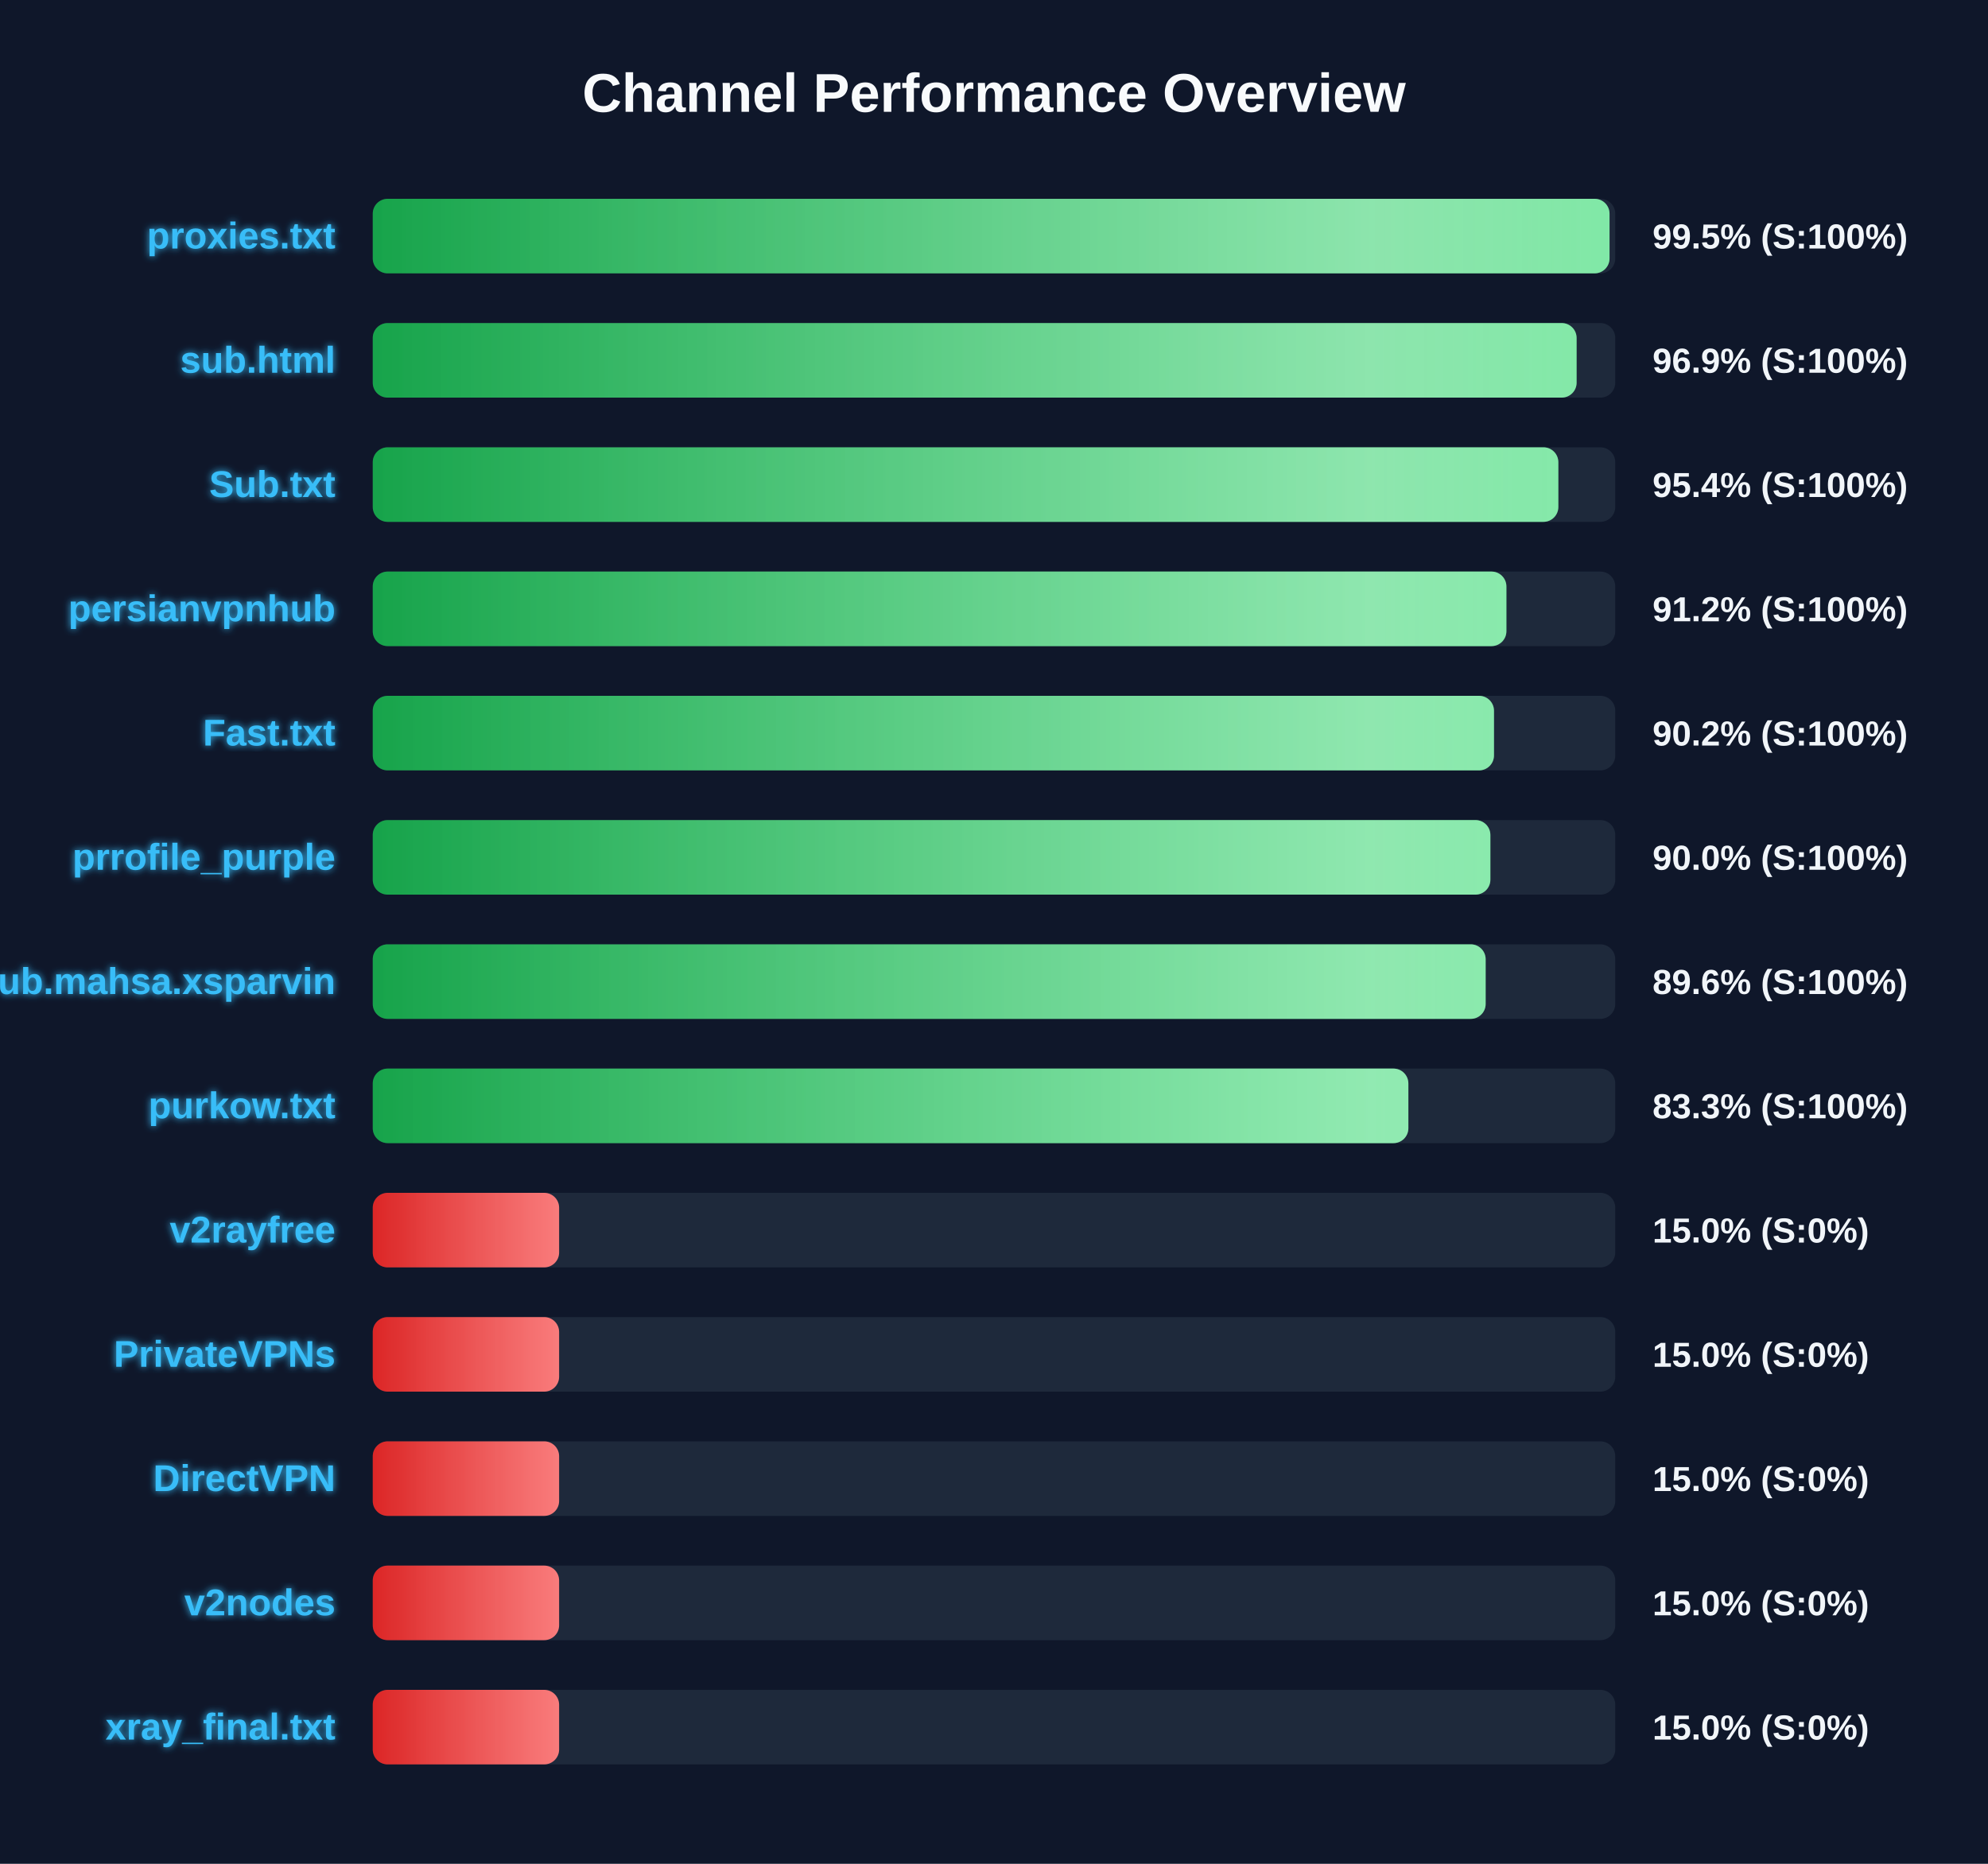
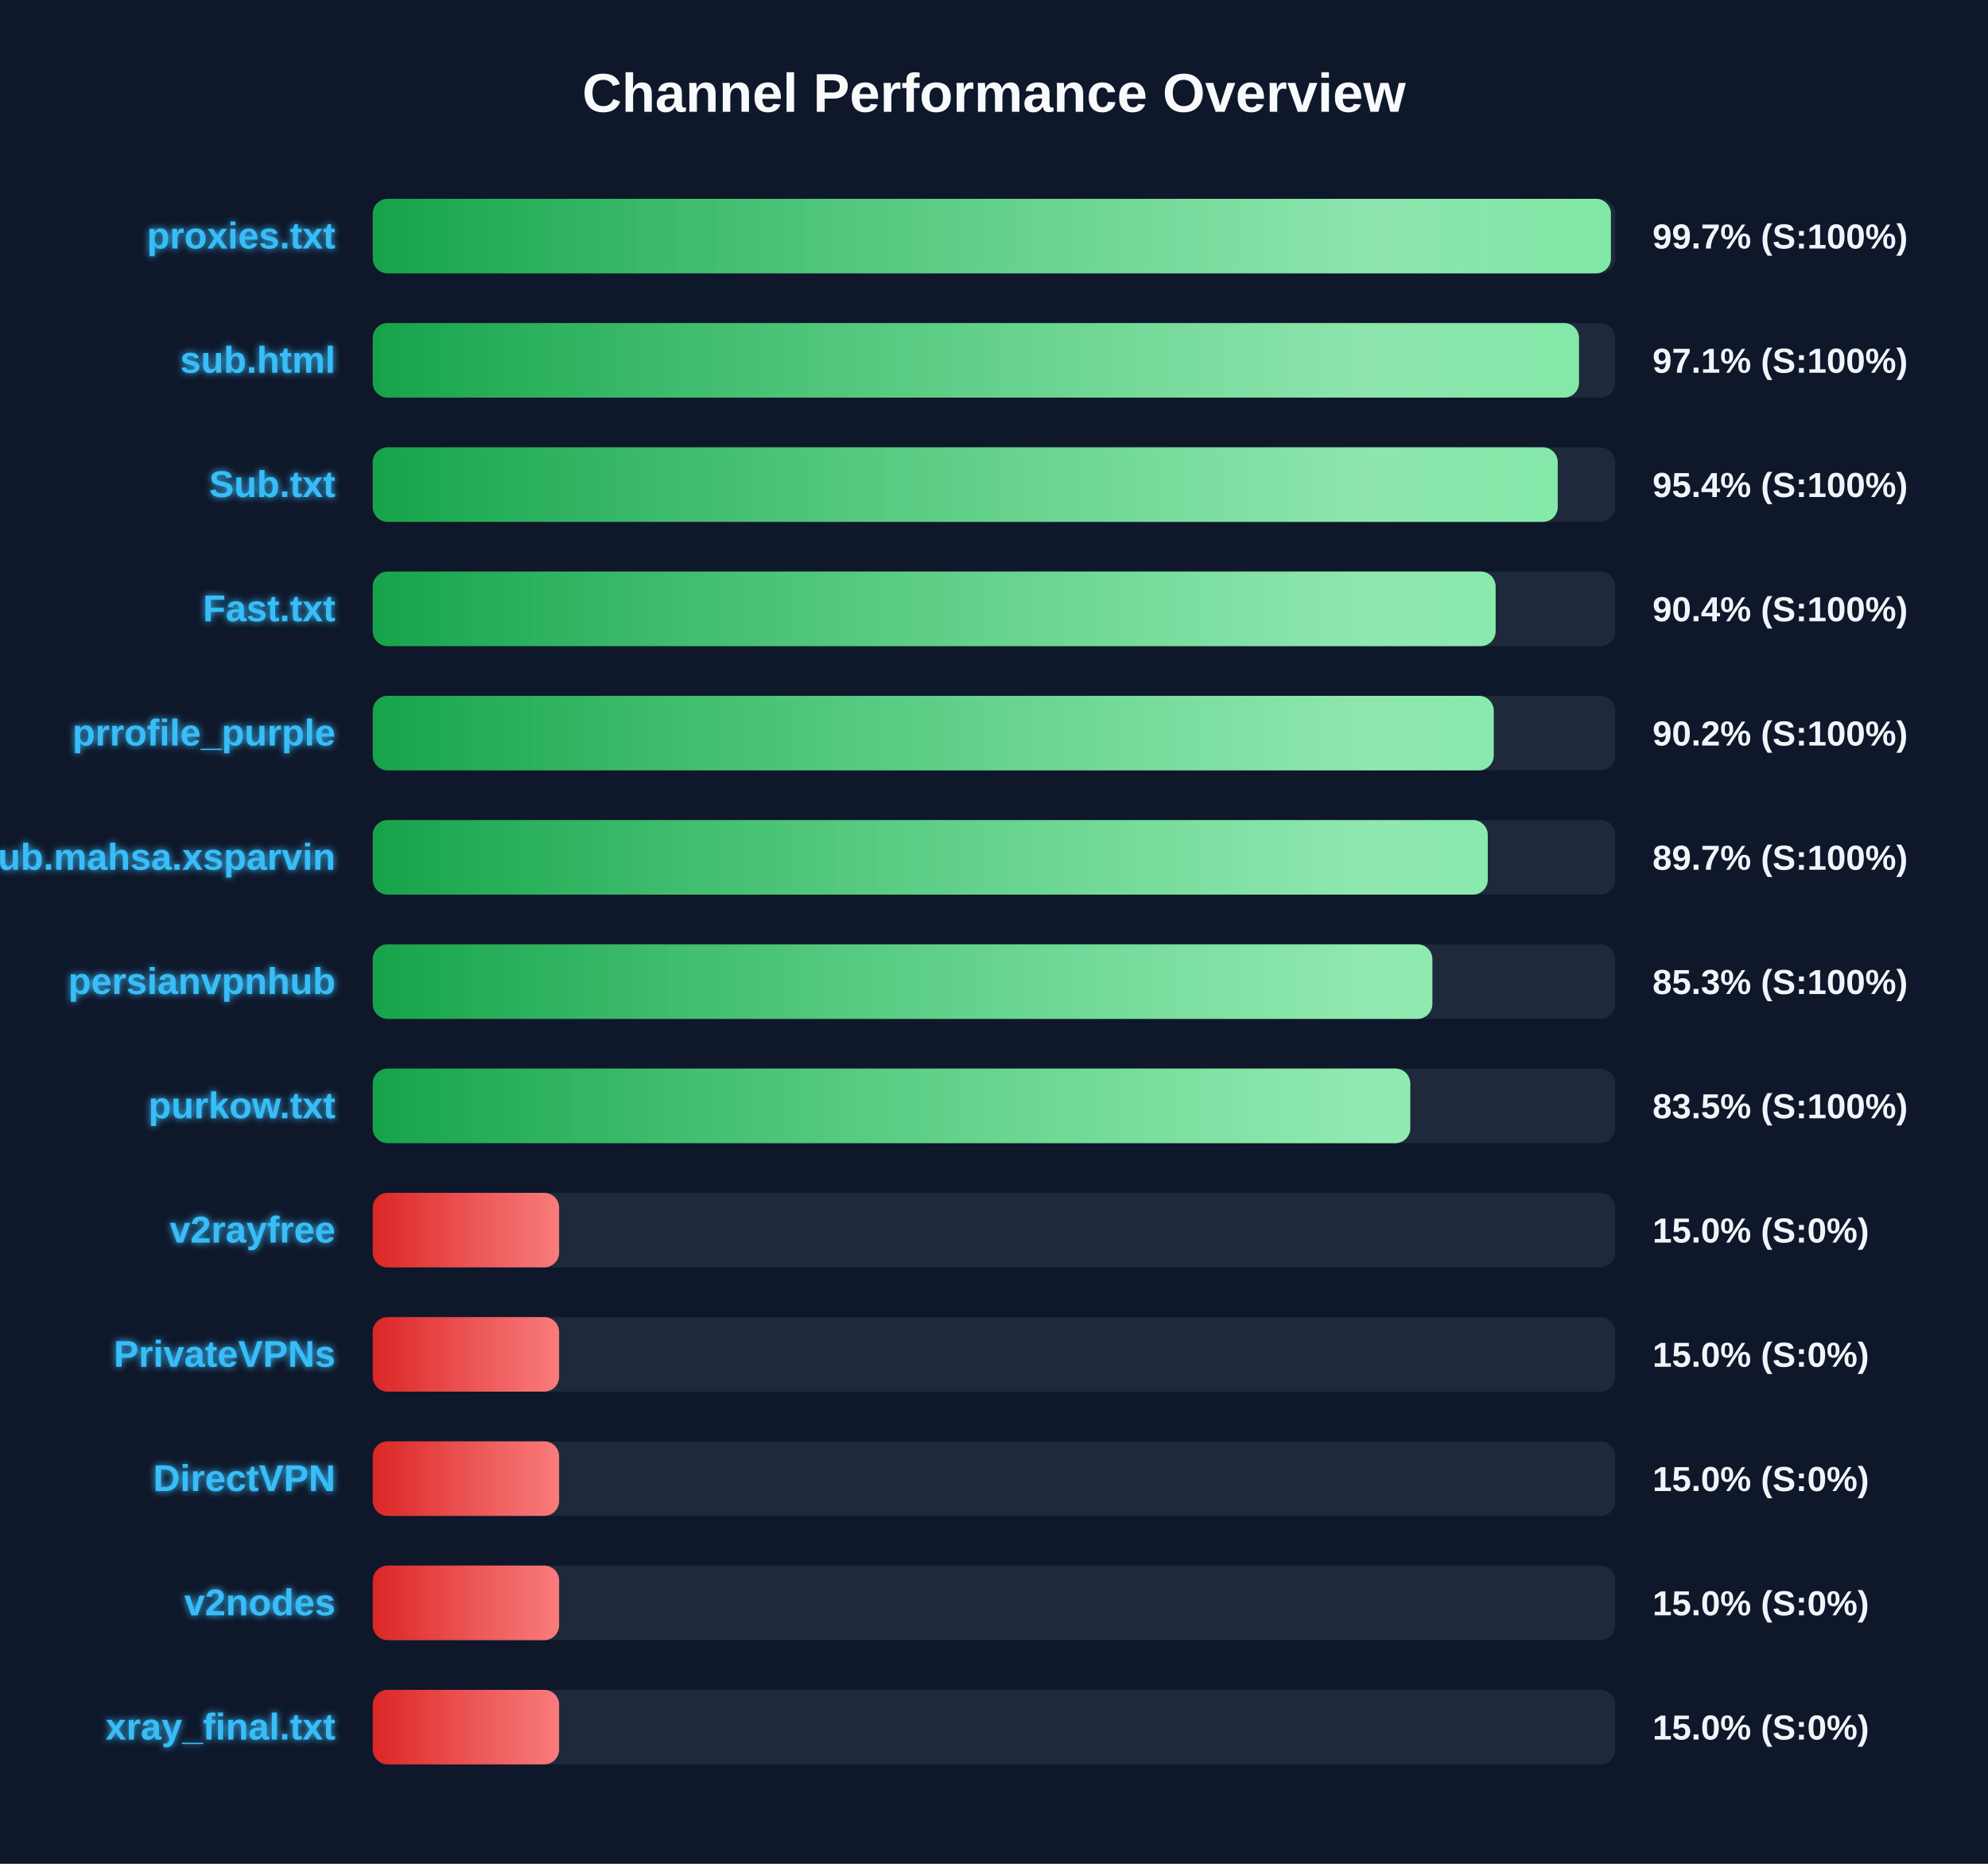
<svg xmlns="http://www.w3.org/2000/svg" width="800" height="750" version="1.1">
  <defs>
    <linearGradient id="grad-green" x1="0%" y1="0%" x2="100%" y2="0%">
      <stop offset="0%" stop-color="#16a34a" />
      <stop offset="100%" stop-color="#4ade80" />
    </linearGradient>
    <linearGradient id="grad-yellow" x1="0%" y1="0%" x2="100%" y2="0%">
      <stop offset="0%" stop-color="#ca8a04" />
      <stop offset="100%" stop-color="#fde047" />
    </linearGradient>
    <linearGradient id="grad-red" x1="0%" y1="0%" x2="100%" y2="0%">
      <stop offset="0%" stop-color="#dc2626" />
      <stop offset="100%" stop-color="#f87171" />
    </linearGradient>
    <linearGradient id="shimmer" x1="0%" y1="0%" x2="100%" y2="0%">
      <stop offset="0%" stop-color="rgba(255,255,255,0)" />
      <stop offset="50%" stop-color="rgba(255,255,255,0.4)" />
      <stop offset="100%" stop-color="rgba(255,255,255,0)" />
    </linearGradient>
    <filter id="glow" x="-20%" y="-20%" width="140%" height="140%">
      <feGaussianBlur stdDeviation="1.5" result="blur" />
      <feComposite in="SourceGraphic" in2="blur" operator="over" />
    </filter>
  </defs>
  <style>
        .bg-rect { fill: #0f172a; }
        .title { font: bold 22px 'Segoe UI', Arial, sans-serif; fill: #f8fafc; }
        .row { font: bold 15px 'Segoe UI', Arial, sans-serif; fill: #38bdf8; filter: url(#glow); }
        .score { font: bold 14px 'Segoe UI', Arial, sans-serif; fill: #f1f5f9; }
        @keyframes shimmer-anim {
            0% { transform: translateX(-100%); }
            100% { transform: translateX(200%); }
        }
        .shimmer-rect {
            animation: shimmer-anim 2.5s infinite linear;
        }
    </style>
  <rect width="100%" height="100%" class="bg-rect" />
  <text x="400" y="45" text-anchor="middle" class="title">Channel Performance Overview</text>
  <rect x="150" y="80" width="500" height="30" fill="#1e293b" rx="6" />
  <clipPath id="clip-0">
-     <rect x="150" y="80" width="497.7" height="30" rx="6" />
+     <rect x="150" y="80" width="498.25" height="30" rx="6" />
  </clipPath>
-   <rect x="150" y="80" width="497.7" height="30" fill="url(#grad-green)" rx="6" />
+   <rect x="150" y="80" width="498.25" height="30" fill="url(#grad-green)" rx="6" />
  <g clip-path="url(#clip-0)">
    <rect x="150" y="80" width="100%" height="30" fill="url(#shimmer)" class="shimmer-rect" />
  </g>
  <text x="135" y="100" text-anchor="end" class="row">proxies.txt</text>
-   <text x="665" y="100" text-anchor="start" class="score">99.5% (S:100%)</text>
+   <text x="665" y="100" text-anchor="start" class="score">99.7% (S:100%)</text>
  <rect x="150" y="130" width="500" height="30" fill="#1e293b" rx="6" />
  <clipPath id="clip-1">
-     <rect x="150" y="130" width="484.45" height="30" rx="6" />
+     <rect x="150" y="130" width="485.4" height="30" rx="6" />
  </clipPath>
-   <rect x="150" y="130" width="484.45" height="30" fill="url(#grad-green)" rx="6" />
+   <rect x="150" y="130" width="485.4" height="30" fill="url(#grad-green)" rx="6" />
  <g clip-path="url(#clip-1)">
    <rect x="150" y="130" width="100%" height="30" fill="url(#shimmer)" class="shimmer-rect" />
  </g>
  <text x="135" y="150" text-anchor="end" class="row">sub.html</text>
-   <text x="665" y="150" text-anchor="start" class="score">96.9% (S:100%)</text>
+   <text x="665" y="150" text-anchor="start" class="score">97.1% (S:100%)</text>
  <rect x="150" y="180" width="500" height="30" fill="#1e293b" rx="6" />
  <clipPath id="clip-2">
-     <rect x="150" y="180" width="477.1" height="30" rx="6" />
+     <rect x="150" y="180" width="476.85" height="30" rx="6" />
  </clipPath>
-   <rect x="150" y="180" width="477.1" height="30" fill="url(#grad-green)" rx="6" />
+   <rect x="150" y="180" width="476.85" height="30" fill="url(#grad-green)" rx="6" />
  <g clip-path="url(#clip-2)">
    <rect x="150" y="180" width="100%" height="30" fill="url(#shimmer)" class="shimmer-rect" />
  </g>
  <text x="135" y="200" text-anchor="end" class="row">Sub.txt</text>
  <text x="665" y="200" text-anchor="start" class="score">95.4% (S:100%)</text>
  <rect x="150" y="230" width="500" height="30" fill="#1e293b" rx="6" />
  <clipPath id="clip-3">
-     <rect x="150" y="230" width="456.2" height="30" rx="6" />
+     <rect x="150" y="230" width="451.85" height="30" rx="6" />
  </clipPath>
-   <rect x="150" y="230" width="456.2" height="30" fill="url(#grad-green)" rx="6" />
+   <rect x="150" y="230" width="451.85" height="30" fill="url(#grad-green)" rx="6" />
  <g clip-path="url(#clip-3)">
    <rect x="150" y="230" width="100%" height="30" fill="url(#shimmer)" class="shimmer-rect" />
  </g>
-   <text x="135" y="250" text-anchor="end" class="row">persianvpnhub</text>
-   <text x="665" y="250" text-anchor="start" class="score">91.2% (S:100%)</text>
+   <text x="135" y="250" text-anchor="end" class="row">Fast.txt</text>
+   <text x="665" y="250" text-anchor="start" class="score">90.4% (S:100%)</text>
  <rect x="150" y="280" width="500" height="30" fill="#1e293b" rx="6" />
  <clipPath id="clip-4">
-     <rect x="150" y="280" width="451.2" height="30" rx="6" />
+     <rect x="150" y="280" width="451.1" height="30" rx="6" />
  </clipPath>
-   <rect x="150" y="280" width="451.2" height="30" fill="url(#grad-green)" rx="6" />
+   <rect x="150" y="280" width="451.1" height="30" fill="url(#grad-green)" rx="6" />
  <g clip-path="url(#clip-4)">
    <rect x="150" y="280" width="100%" height="30" fill="url(#shimmer)" class="shimmer-rect" />
  </g>
-   <text x="135" y="300" text-anchor="end" class="row">Fast.txt</text>
+   <text x="135" y="300" text-anchor="end" class="row">prrofile_purple</text>
  <text x="665" y="300" text-anchor="start" class="score">90.2% (S:100%)</text>
  <rect x="150" y="330" width="500" height="30" fill="#1e293b" rx="6" />
  <clipPath id="clip-5">
-     <rect x="150" y="330" width="449.75" height="30" rx="6" />
+     <rect x="150" y="330" width="448.7" height="30" rx="6" />
  </clipPath>
-   <rect x="150" y="330" width="449.75" height="30" fill="url(#grad-green)" rx="6" />
+   <rect x="150" y="330" width="448.7" height="30" fill="url(#grad-green)" rx="6" />
  <g clip-path="url(#clip-5)">
    <rect x="150" y="330" width="100%" height="30" fill="url(#shimmer)" class="shimmer-rect" />
  </g>
-   <text x="135" y="350" text-anchor="end" class="row">prrofile_purple</text>
-   <text x="665" y="350" text-anchor="start" class="score">90.0% (S:100%)</text>
+   <text x="135" y="350" text-anchor="end" class="row">Sub.mahsa.xsparvin</text>
+   <text x="665" y="350" text-anchor="start" class="score">89.7% (S:100%)</text>
  <rect x="150" y="380" width="500" height="30" fill="#1e293b" rx="6" />
  <clipPath id="clip-6">
-     <rect x="150" y="380" width="447.85" height="30" rx="6" />
+     <rect x="150" y="380" width="426.4" height="30" rx="6" />
  </clipPath>
-   <rect x="150" y="380" width="447.85" height="30" fill="url(#grad-green)" rx="6" />
+   <rect x="150" y="380" width="426.4" height="30" fill="url(#grad-green)" rx="6" />
  <g clip-path="url(#clip-6)">
    <rect x="150" y="380" width="100%" height="30" fill="url(#shimmer)" class="shimmer-rect" />
  </g>
-   <text x="135" y="400" text-anchor="end" class="row">Sub.mahsa.xsparvin</text>
-   <text x="665" y="400" text-anchor="start" class="score">89.6% (S:100%)</text>
+   <text x="135" y="400" text-anchor="end" class="row">persianvpnhub</text>
+   <text x="665" y="400" text-anchor="start" class="score">85.3% (S:100%)</text>
  <rect x="150" y="430" width="500" height="30" fill="#1e293b" rx="6" />
  <clipPath id="clip-7">
-     <rect x="150" y="430" width="416.75" height="30" rx="6" />
+     <rect x="150" y="430" width="417.5" height="30" rx="6" />
  </clipPath>
-   <rect x="150" y="430" width="416.75" height="30" fill="url(#grad-green)" rx="6" />
+   <rect x="150" y="430" width="417.5" height="30" fill="url(#grad-green)" rx="6" />
  <g clip-path="url(#clip-7)">
    <rect x="150" y="430" width="100%" height="30" fill="url(#shimmer)" class="shimmer-rect" />
  </g>
  <text x="135" y="450" text-anchor="end" class="row">purkow.txt</text>
-   <text x="665" y="450" text-anchor="start" class="score">83.3% (S:100%)</text>
+   <text x="665" y="450" text-anchor="start" class="score">83.5% (S:100%)</text>
  <rect x="150" y="480" width="500" height="30" fill="#1e293b" rx="6" />
  <clipPath id="clip-8">
    <rect x="150" y="480" width="75.0" height="30" rx="6" />
  </clipPath>
  <rect x="150" y="480" width="75.0" height="30" fill="url(#grad-red)" rx="6" />
  <g clip-path="url(#clip-8)">
    <rect x="150" y="480" width="100%" height="30" fill="url(#shimmer)" class="shimmer-rect" />
  </g>
  <text x="135" y="500" text-anchor="end" class="row">v2rayfree</text>
  <text x="665" y="500" text-anchor="start" class="score">15.0% (S:0%)</text>
  <rect x="150" y="530" width="500" height="30" fill="#1e293b" rx="6" />
  <clipPath id="clip-9">
    <rect x="150" y="530" width="75.0" height="30" rx="6" />
  </clipPath>
  <rect x="150" y="530" width="75.0" height="30" fill="url(#grad-red)" rx="6" />
  <g clip-path="url(#clip-9)">
    <rect x="150" y="530" width="100%" height="30" fill="url(#shimmer)" class="shimmer-rect" />
  </g>
  <text x="135" y="550" text-anchor="end" class="row">PrivateVPNs</text>
  <text x="665" y="550" text-anchor="start" class="score">15.0% (S:0%)</text>
  <rect x="150" y="580" width="500" height="30" fill="#1e293b" rx="6" />
  <clipPath id="clip-10">
    <rect x="150" y="580" width="75.0" height="30" rx="6" />
  </clipPath>
  <rect x="150" y="580" width="75.0" height="30" fill="url(#grad-red)" rx="6" />
  <g clip-path="url(#clip-10)">
    <rect x="150" y="580" width="100%" height="30" fill="url(#shimmer)" class="shimmer-rect" />
  </g>
  <text x="135" y="600" text-anchor="end" class="row">DirectVPN</text>
  <text x="665" y="600" text-anchor="start" class="score">15.0% (S:0%)</text>
  <rect x="150" y="630" width="500" height="30" fill="#1e293b" rx="6" />
  <clipPath id="clip-11">
    <rect x="150" y="630" width="75.0" height="30" rx="6" />
  </clipPath>
  <rect x="150" y="630" width="75.0" height="30" fill="url(#grad-red)" rx="6" />
  <g clip-path="url(#clip-11)">
    <rect x="150" y="630" width="100%" height="30" fill="url(#shimmer)" class="shimmer-rect" />
  </g>
  <text x="135" y="650" text-anchor="end" class="row">v2nodes</text>
  <text x="665" y="650" text-anchor="start" class="score">15.0% (S:0%)</text>
  <rect x="150" y="680" width="500" height="30" fill="#1e293b" rx="6" />
  <clipPath id="clip-12">
    <rect x="150" y="680" width="75.0" height="30" rx="6" />
  </clipPath>
  <rect x="150" y="680" width="75.0" height="30" fill="url(#grad-red)" rx="6" />
  <g clip-path="url(#clip-12)">
    <rect x="150" y="680" width="100%" height="30" fill="url(#shimmer)" class="shimmer-rect" />
  </g>
  <text x="135" y="700" text-anchor="end" class="row">xray_final.txt</text>
  <text x="665" y="700" text-anchor="start" class="score">15.0% (S:0%)</text>
</svg>
